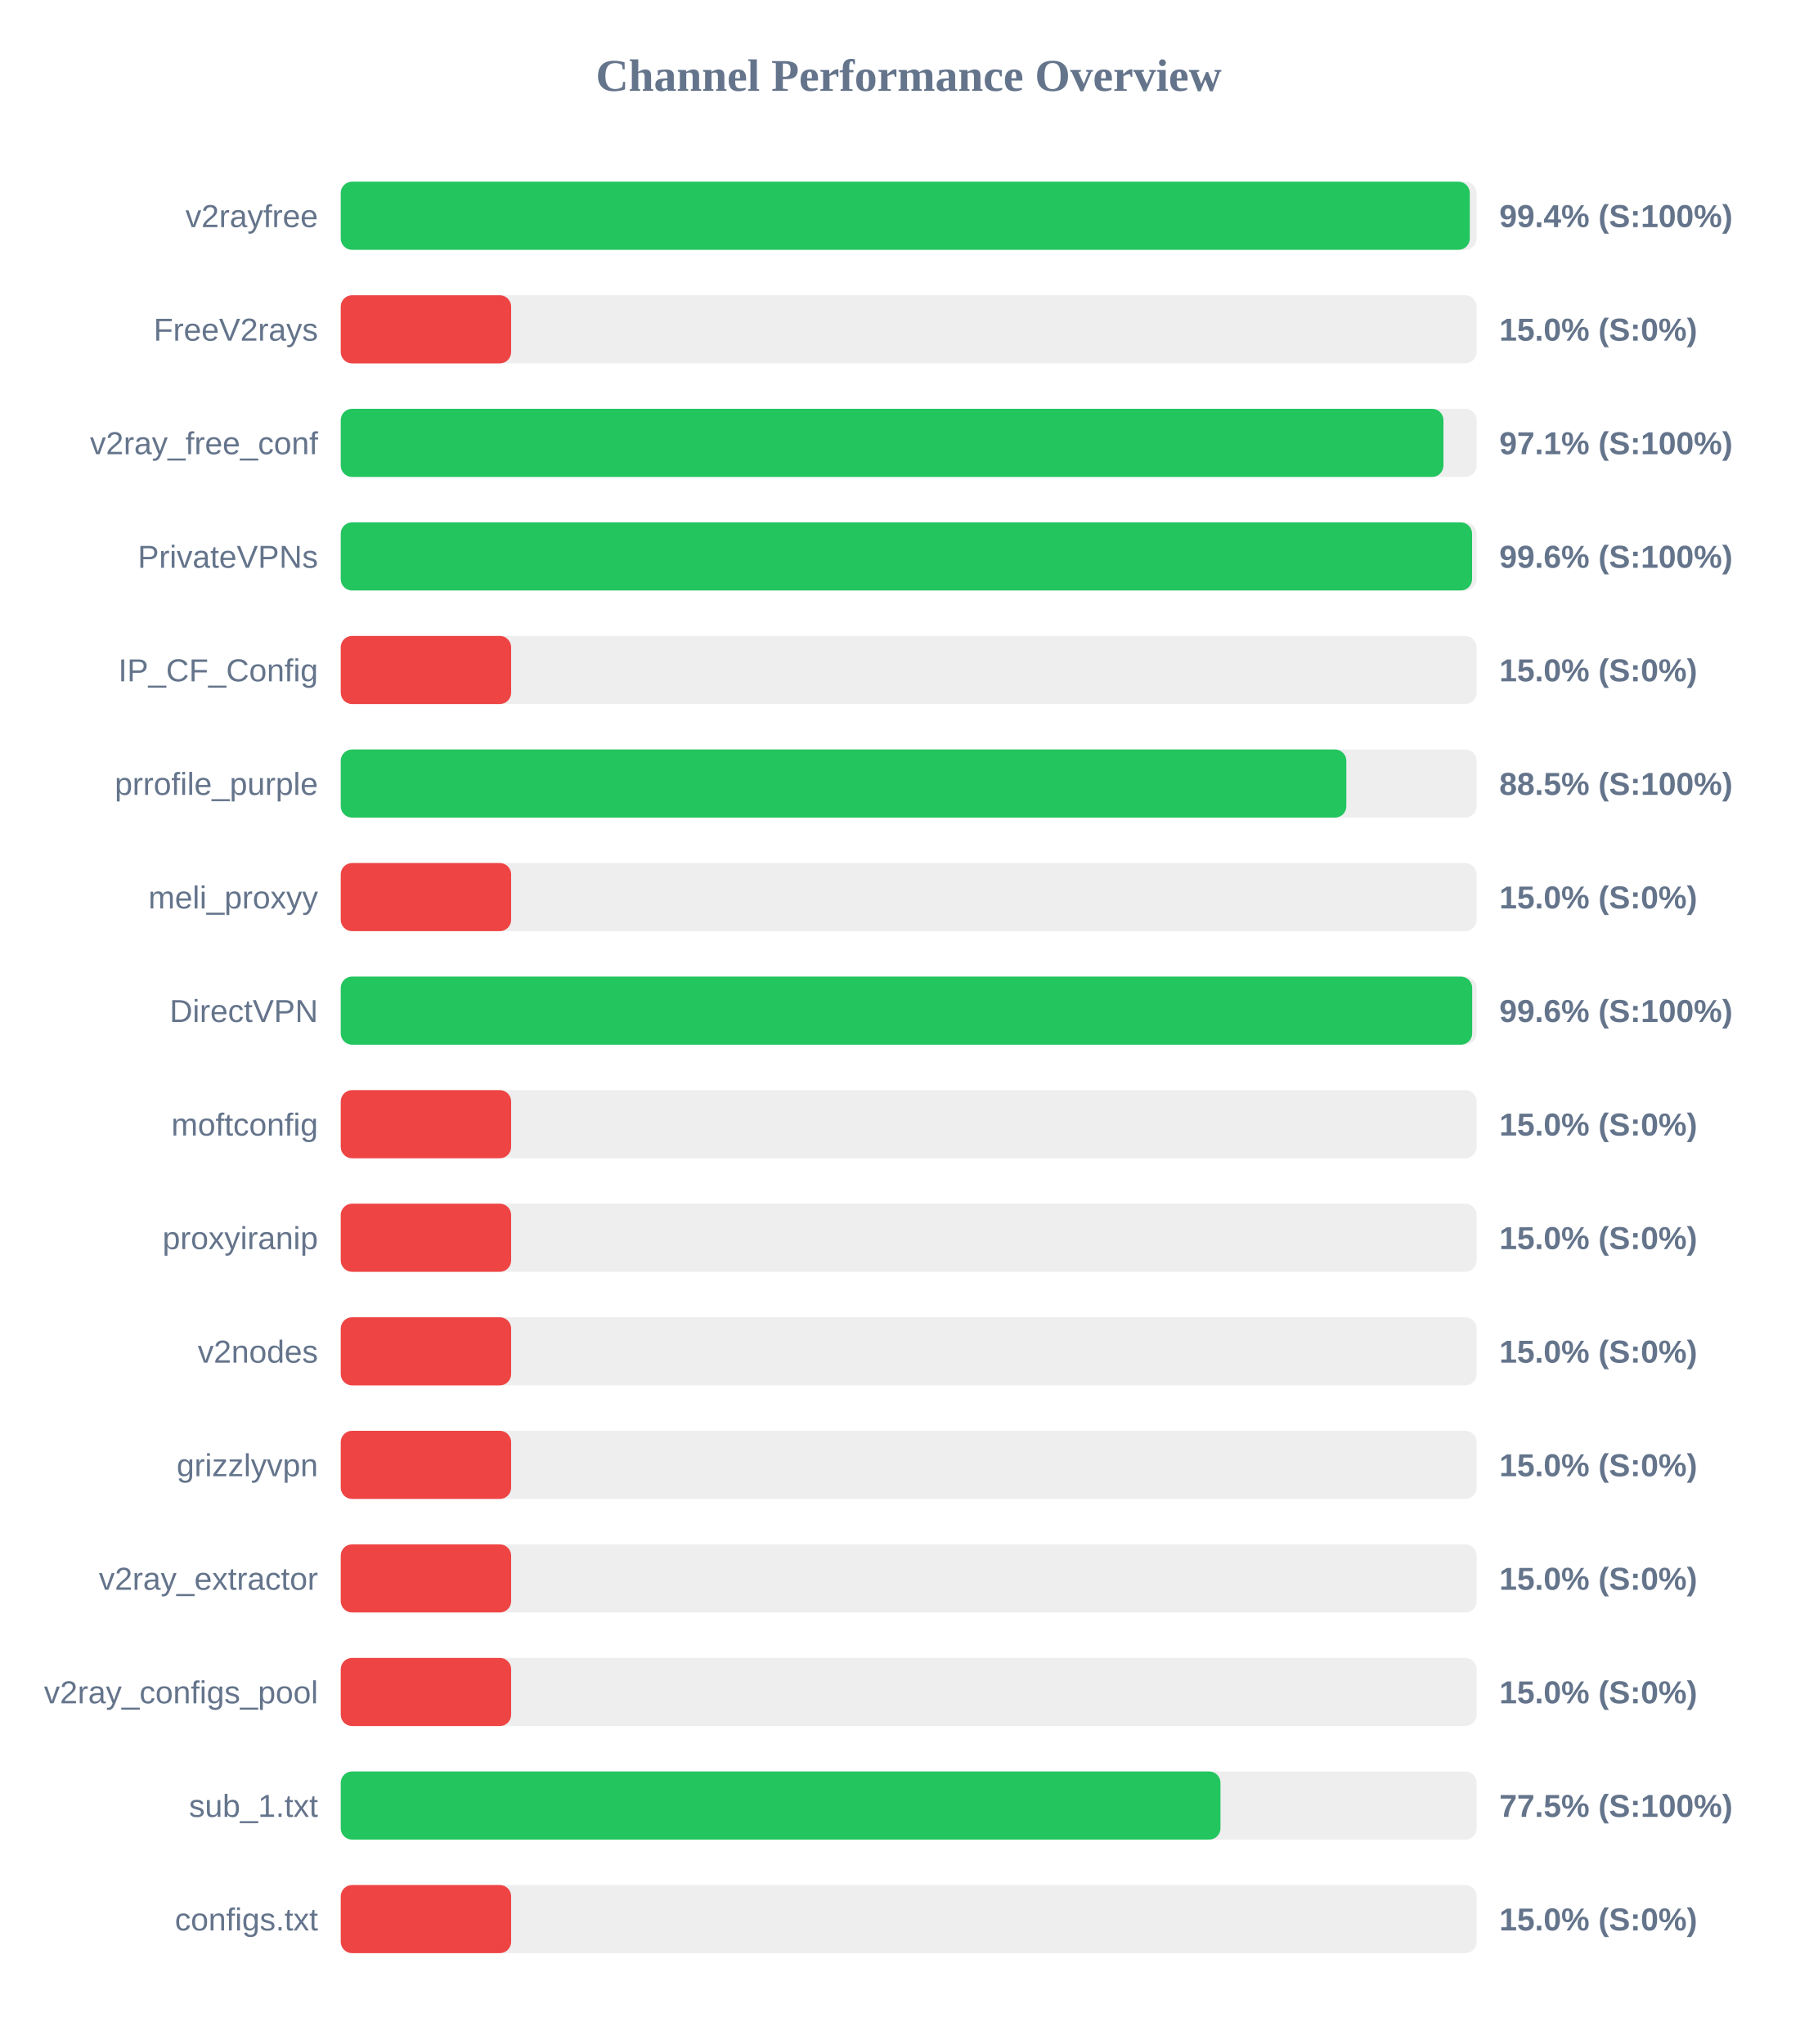
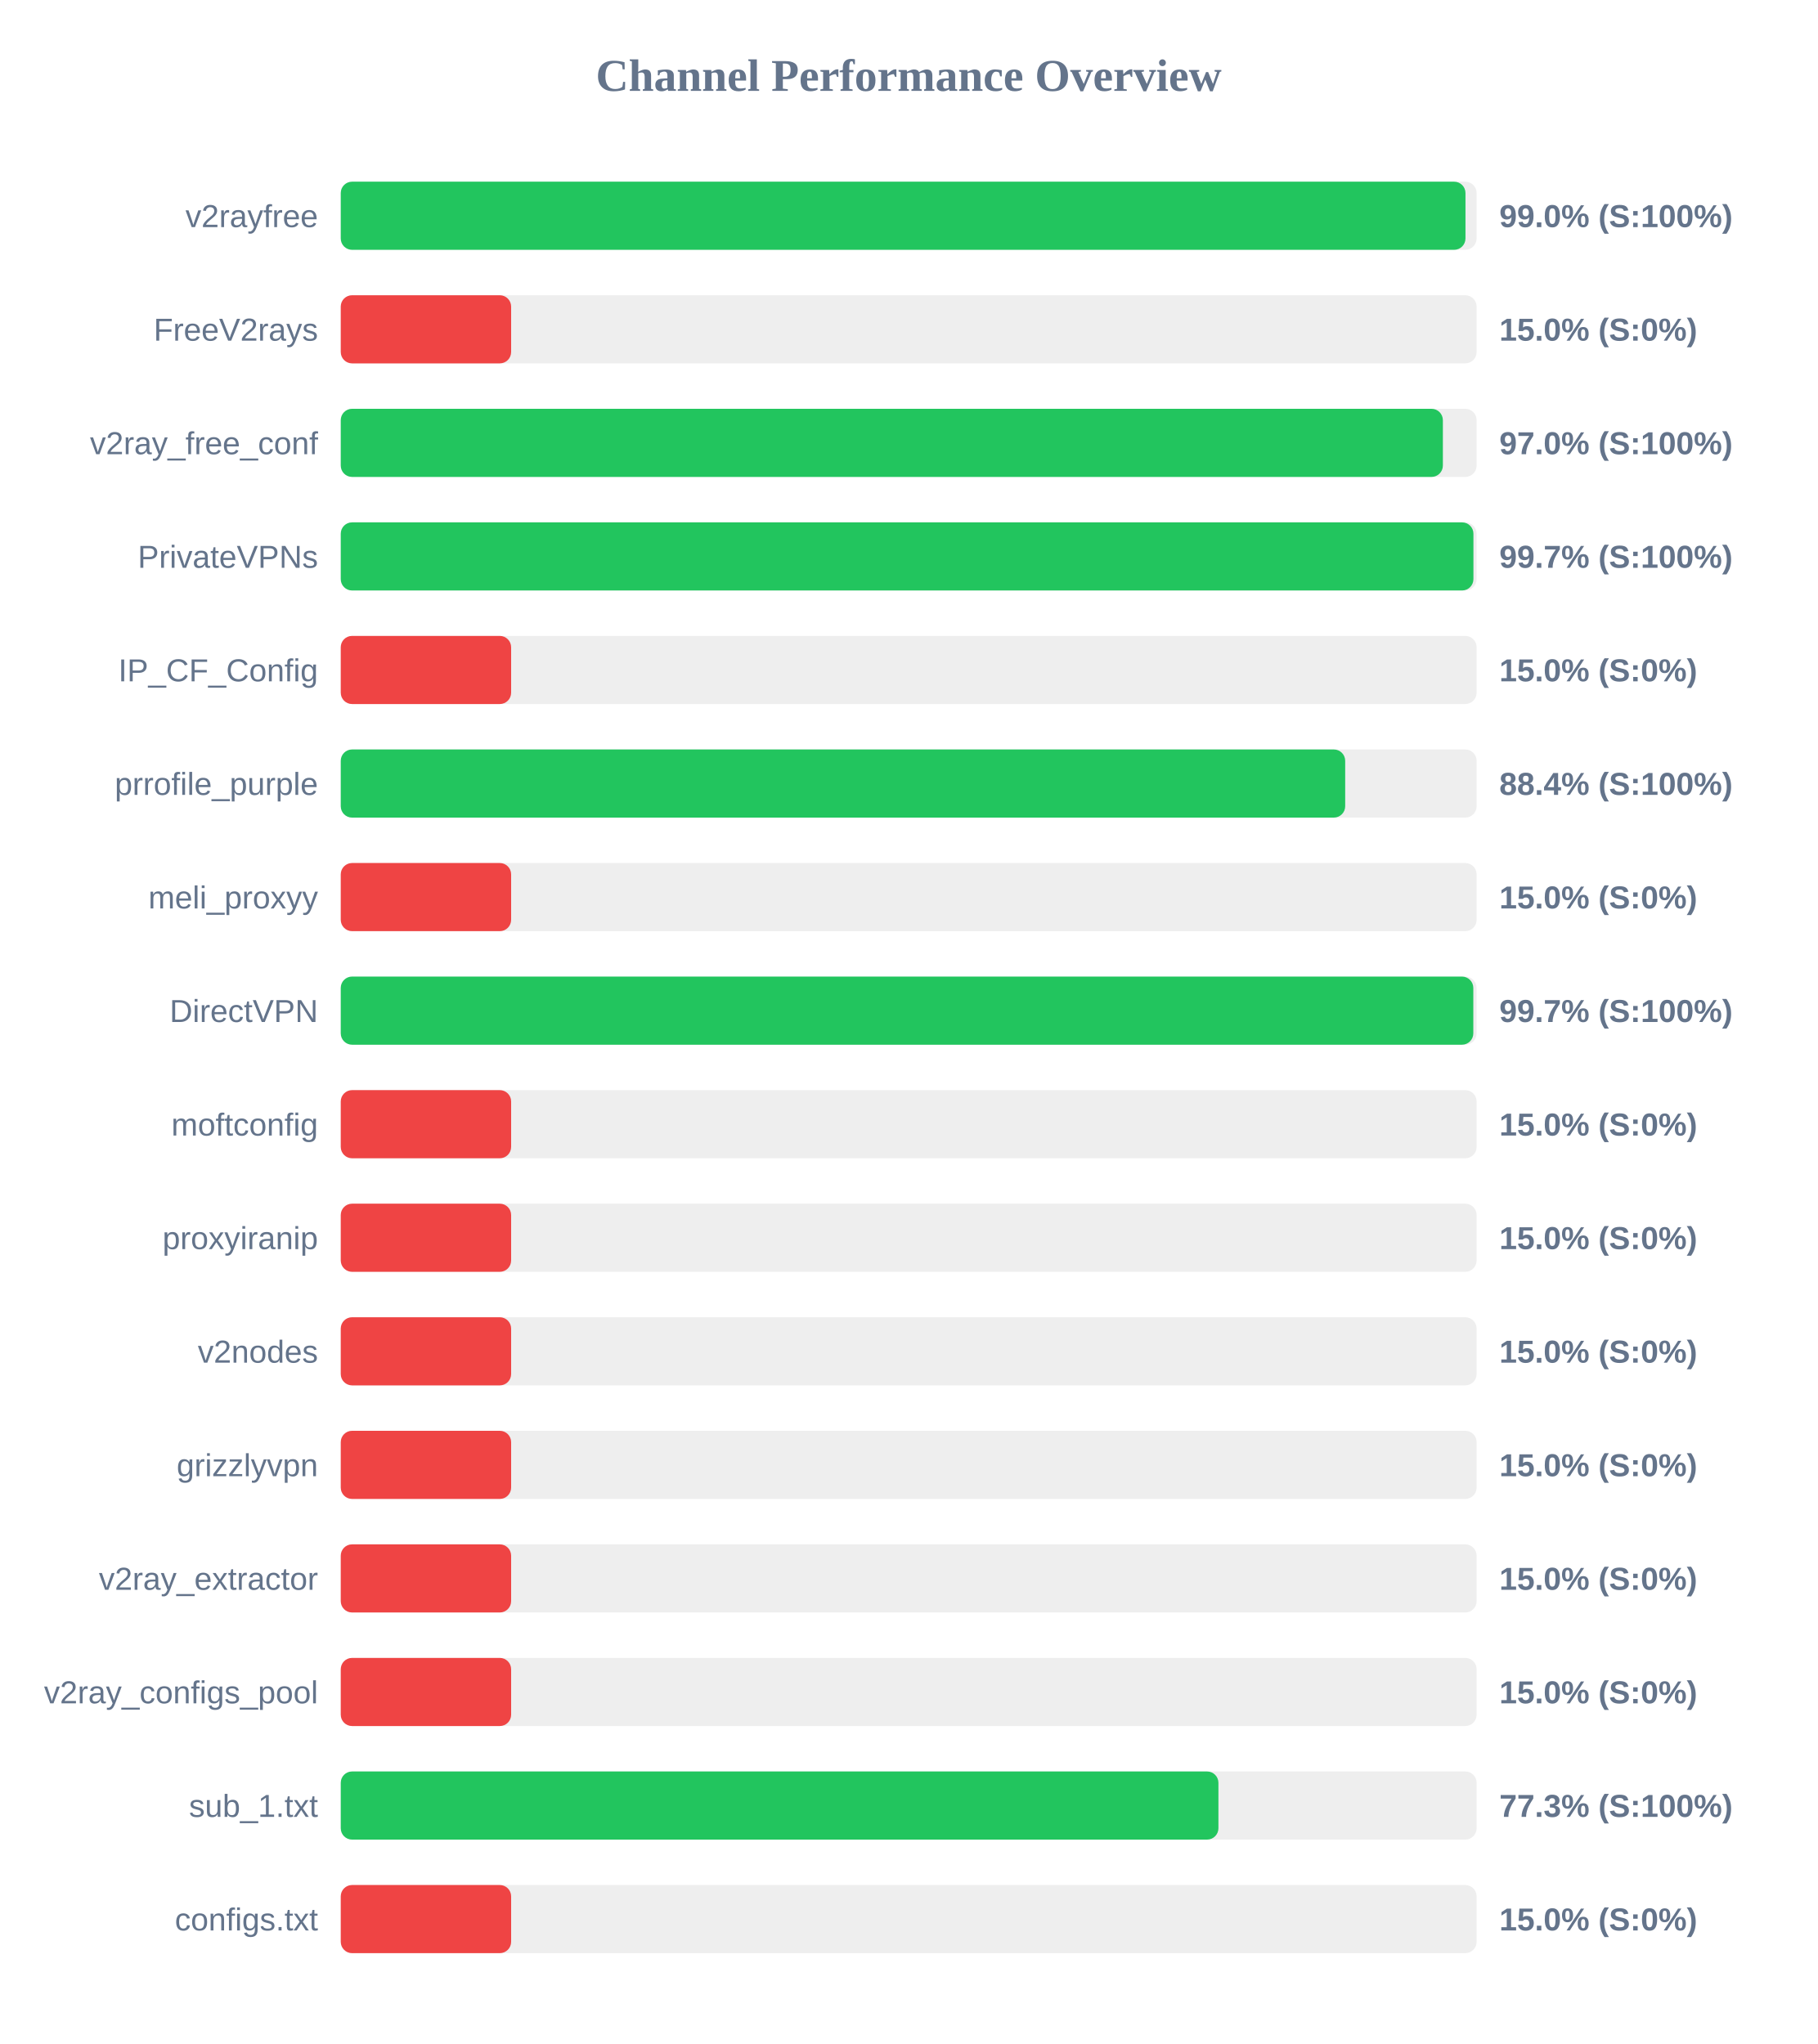
<svg xmlns="http://www.w3.org/2000/svg" width="800" height="900" version="1.1">
  <style>
        .row { font: 14px Arial; fill: #64748b; }
        .score { font: bold 14px Arial; fill: #64748b; }
    </style>
  <text x="400" y="40" text-anchor="middle" font-size="20px" font-weight="bold" fill="#64748b">Channel Performance Overview</text>
  <rect x="150" y="80" width="500" height="30" fill="#eee" rx="5" />
-   <rect x="150" y="80" width="497.0" height="30" fill="#22c55e" rx="5" />
+   <rect x="150" y="80" width="495.1" height="30" fill="#22c55e" rx="5" />
  <text x="140" y="100" text-anchor="end" class="row">v2rayfree</text>
-   <text x="660" y="100" text-anchor="start" class="score">99.4% (S:100%)</text>
+   <text x="660" y="100" text-anchor="start" class="score">99.0% (S:100%)</text>
  <rect x="150" y="130" width="500" height="30" fill="#eee" rx="5" />
  <rect x="150" y="130" width="75.0" height="30" fill="#ef4444" rx="5" />
  <text x="140" y="150" text-anchor="end" class="row">FreeV2rays</text>
  <text x="660" y="150" text-anchor="start" class="score">15.0% (S:0%)</text>
  <rect x="150" y="180" width="500" height="30" fill="#eee" rx="5" />
-   <rect x="150" y="180" width="485.4" height="30" fill="#22c55e" rx="5" />
+   <rect x="150" y="180" width="485.15" height="30" fill="#22c55e" rx="5" />
  <text x="140" y="200" text-anchor="end" class="row">v2ray_free_conf</text>
-   <text x="660" y="200" text-anchor="start" class="score">97.1% (S:100%)</text>
+   <text x="660" y="200" text-anchor="start" class="score">97.0% (S:100%)</text>
  <rect x="150" y="230" width="500" height="30" fill="#eee" rx="5" />
-   <rect x="150" y="230" width="498.0" height="30" fill="#22c55e" rx="5" />
+   <rect x="150" y="230" width="498.6" height="30" fill="#22c55e" rx="5" />
  <text x="140" y="250" text-anchor="end" class="row">PrivateVPNs</text>
-   <text x="660" y="250" text-anchor="start" class="score">99.6% (S:100%)</text>
+   <text x="660" y="250" text-anchor="start" class="score">99.7% (S:100%)</text>
  <rect x="150" y="280" width="500" height="30" fill="#eee" rx="5" />
  <rect x="150" y="280" width="75.0" height="30" fill="#ef4444" rx="5" />
  <text x="140" y="300" text-anchor="end" class="row">IP_CF_Config</text>
  <text x="660" y="300" text-anchor="start" class="score">15.0% (S:0%)</text>
  <rect x="150" y="330" width="500" height="30" fill="#eee" rx="5" />
-   <rect x="150" y="330" width="442.65" height="30" fill="#22c55e" rx="5" />
+   <rect x="150" y="330" width="442.15" height="30" fill="#22c55e" rx="5" />
  <text x="140" y="350" text-anchor="end" class="row">prrofile_purple</text>
-   <text x="660" y="350" text-anchor="start" class="score">88.5% (S:100%)</text>
+   <text x="660" y="350" text-anchor="start" class="score">88.4% (S:100%)</text>
  <rect x="150" y="380" width="500" height="30" fill="#eee" rx="5" />
  <rect x="150" y="380" width="75.0" height="30" fill="#ef4444" rx="5" />
  <text x="140" y="400" text-anchor="end" class="row">meli_proxyy</text>
  <text x="660" y="400" text-anchor="start" class="score">15.0% (S:0%)</text>
  <rect x="150" y="430" width="500" height="30" fill="#eee" rx="5" />
-   <rect x="150" y="430" width="498.05" height="30" fill="#22c55e" rx="5" />
+   <rect x="150" y="430" width="498.55" height="30" fill="#22c55e" rx="5" />
  <text x="140" y="450" text-anchor="end" class="row">DirectVPN</text>
-   <text x="660" y="450" text-anchor="start" class="score">99.6% (S:100%)</text>
+   <text x="660" y="450" text-anchor="start" class="score">99.7% (S:100%)</text>
  <rect x="150" y="480" width="500" height="30" fill="#eee" rx="5" />
  <rect x="150" y="480" width="75.0" height="30" fill="#ef4444" rx="5" />
  <text x="140" y="500" text-anchor="end" class="row">moftconfig</text>
  <text x="660" y="500" text-anchor="start" class="score">15.0% (S:0%)</text>
  <rect x="150" y="530" width="500" height="30" fill="#eee" rx="5" />
  <rect x="150" y="530" width="75.0" height="30" fill="#ef4444" rx="5" />
  <text x="140" y="550" text-anchor="end" class="row">proxyiranip</text>
  <text x="660" y="550" text-anchor="start" class="score">15.0% (S:0%)</text>
  <rect x="150" y="580" width="500" height="30" fill="#eee" rx="5" />
  <rect x="150" y="580" width="75.0" height="30" fill="#ef4444" rx="5" />
  <text x="140" y="600" text-anchor="end" class="row">v2nodes</text>
  <text x="660" y="600" text-anchor="start" class="score">15.0% (S:0%)</text>
  <rect x="150" y="630" width="500" height="30" fill="#eee" rx="5" />
  <rect x="150" y="630" width="75.0" height="30" fill="#ef4444" rx="5" />
  <text x="140" y="650" text-anchor="end" class="row">grizzlyvpn</text>
  <text x="660" y="650" text-anchor="start" class="score">15.0% (S:0%)</text>
  <rect x="150" y="680" width="500" height="30" fill="#eee" rx="5" />
  <rect x="150" y="680" width="75.0" height="30" fill="#ef4444" rx="5" />
  <text x="140" y="700" text-anchor="end" class="row">v2ray_extractor</text>
  <text x="660" y="700" text-anchor="start" class="score">15.0% (S:0%)</text>
  <rect x="150" y="730" width="500" height="30" fill="#eee" rx="5" />
  <rect x="150" y="730" width="75.0" height="30" fill="#ef4444" rx="5" />
  <text x="140" y="750" text-anchor="end" class="row">v2ray_configs_pool</text>
  <text x="660" y="750" text-anchor="start" class="score">15.0% (S:0%)</text>
  <rect x="150" y="780" width="500" height="30" fill="#eee" rx="5" />
-   <rect x="150" y="780" width="387.25" height="30" fill="#22c55e" rx="5" />
+   <rect x="150" y="780" width="386.35" height="30" fill="#22c55e" rx="5" />
  <text x="140" y="800" text-anchor="end" class="row">sub_1.txt</text>
-   <text x="660" y="800" text-anchor="start" class="score">77.5% (S:100%)</text>
+   <text x="660" y="800" text-anchor="start" class="score">77.3% (S:100%)</text>
  <rect x="150" y="830" width="500" height="30" fill="#eee" rx="5" />
  <rect x="150" y="830" width="75.0" height="30" fill="#ef4444" rx="5" />
  <text x="140" y="850" text-anchor="end" class="row">configs.txt</text>
  <text x="660" y="850" text-anchor="start" class="score">15.0% (S:0%)</text>
</svg>
